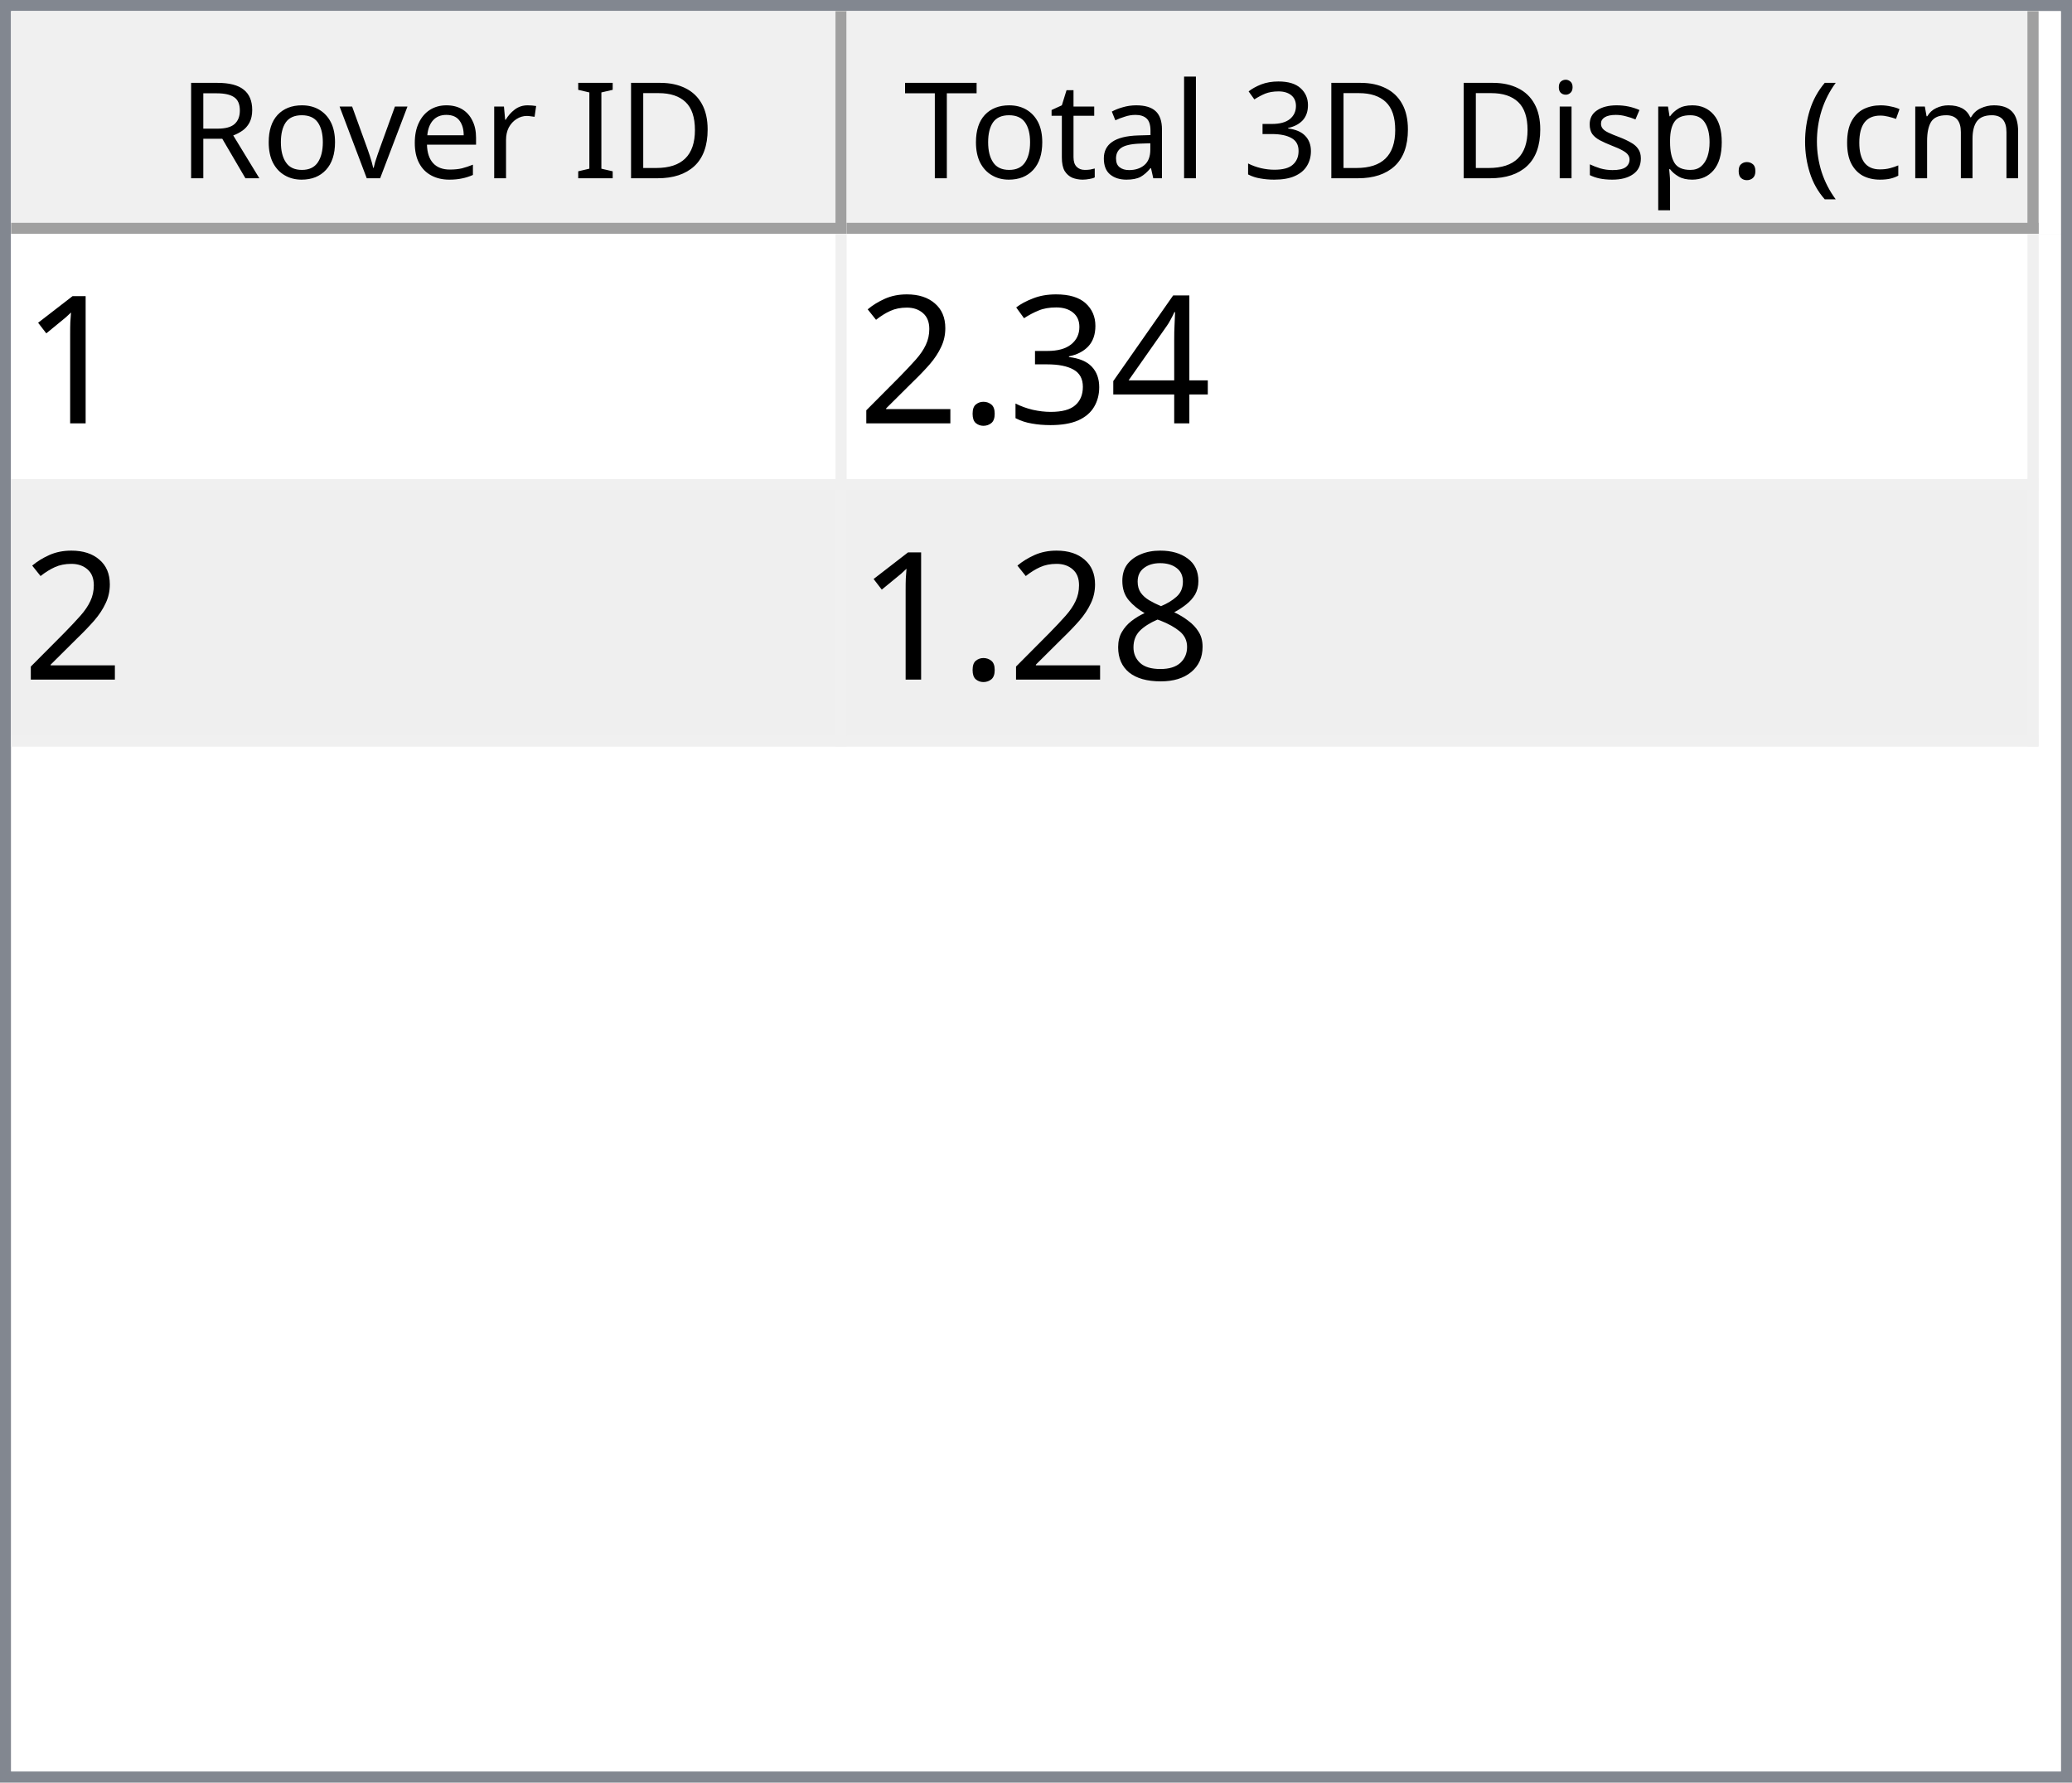
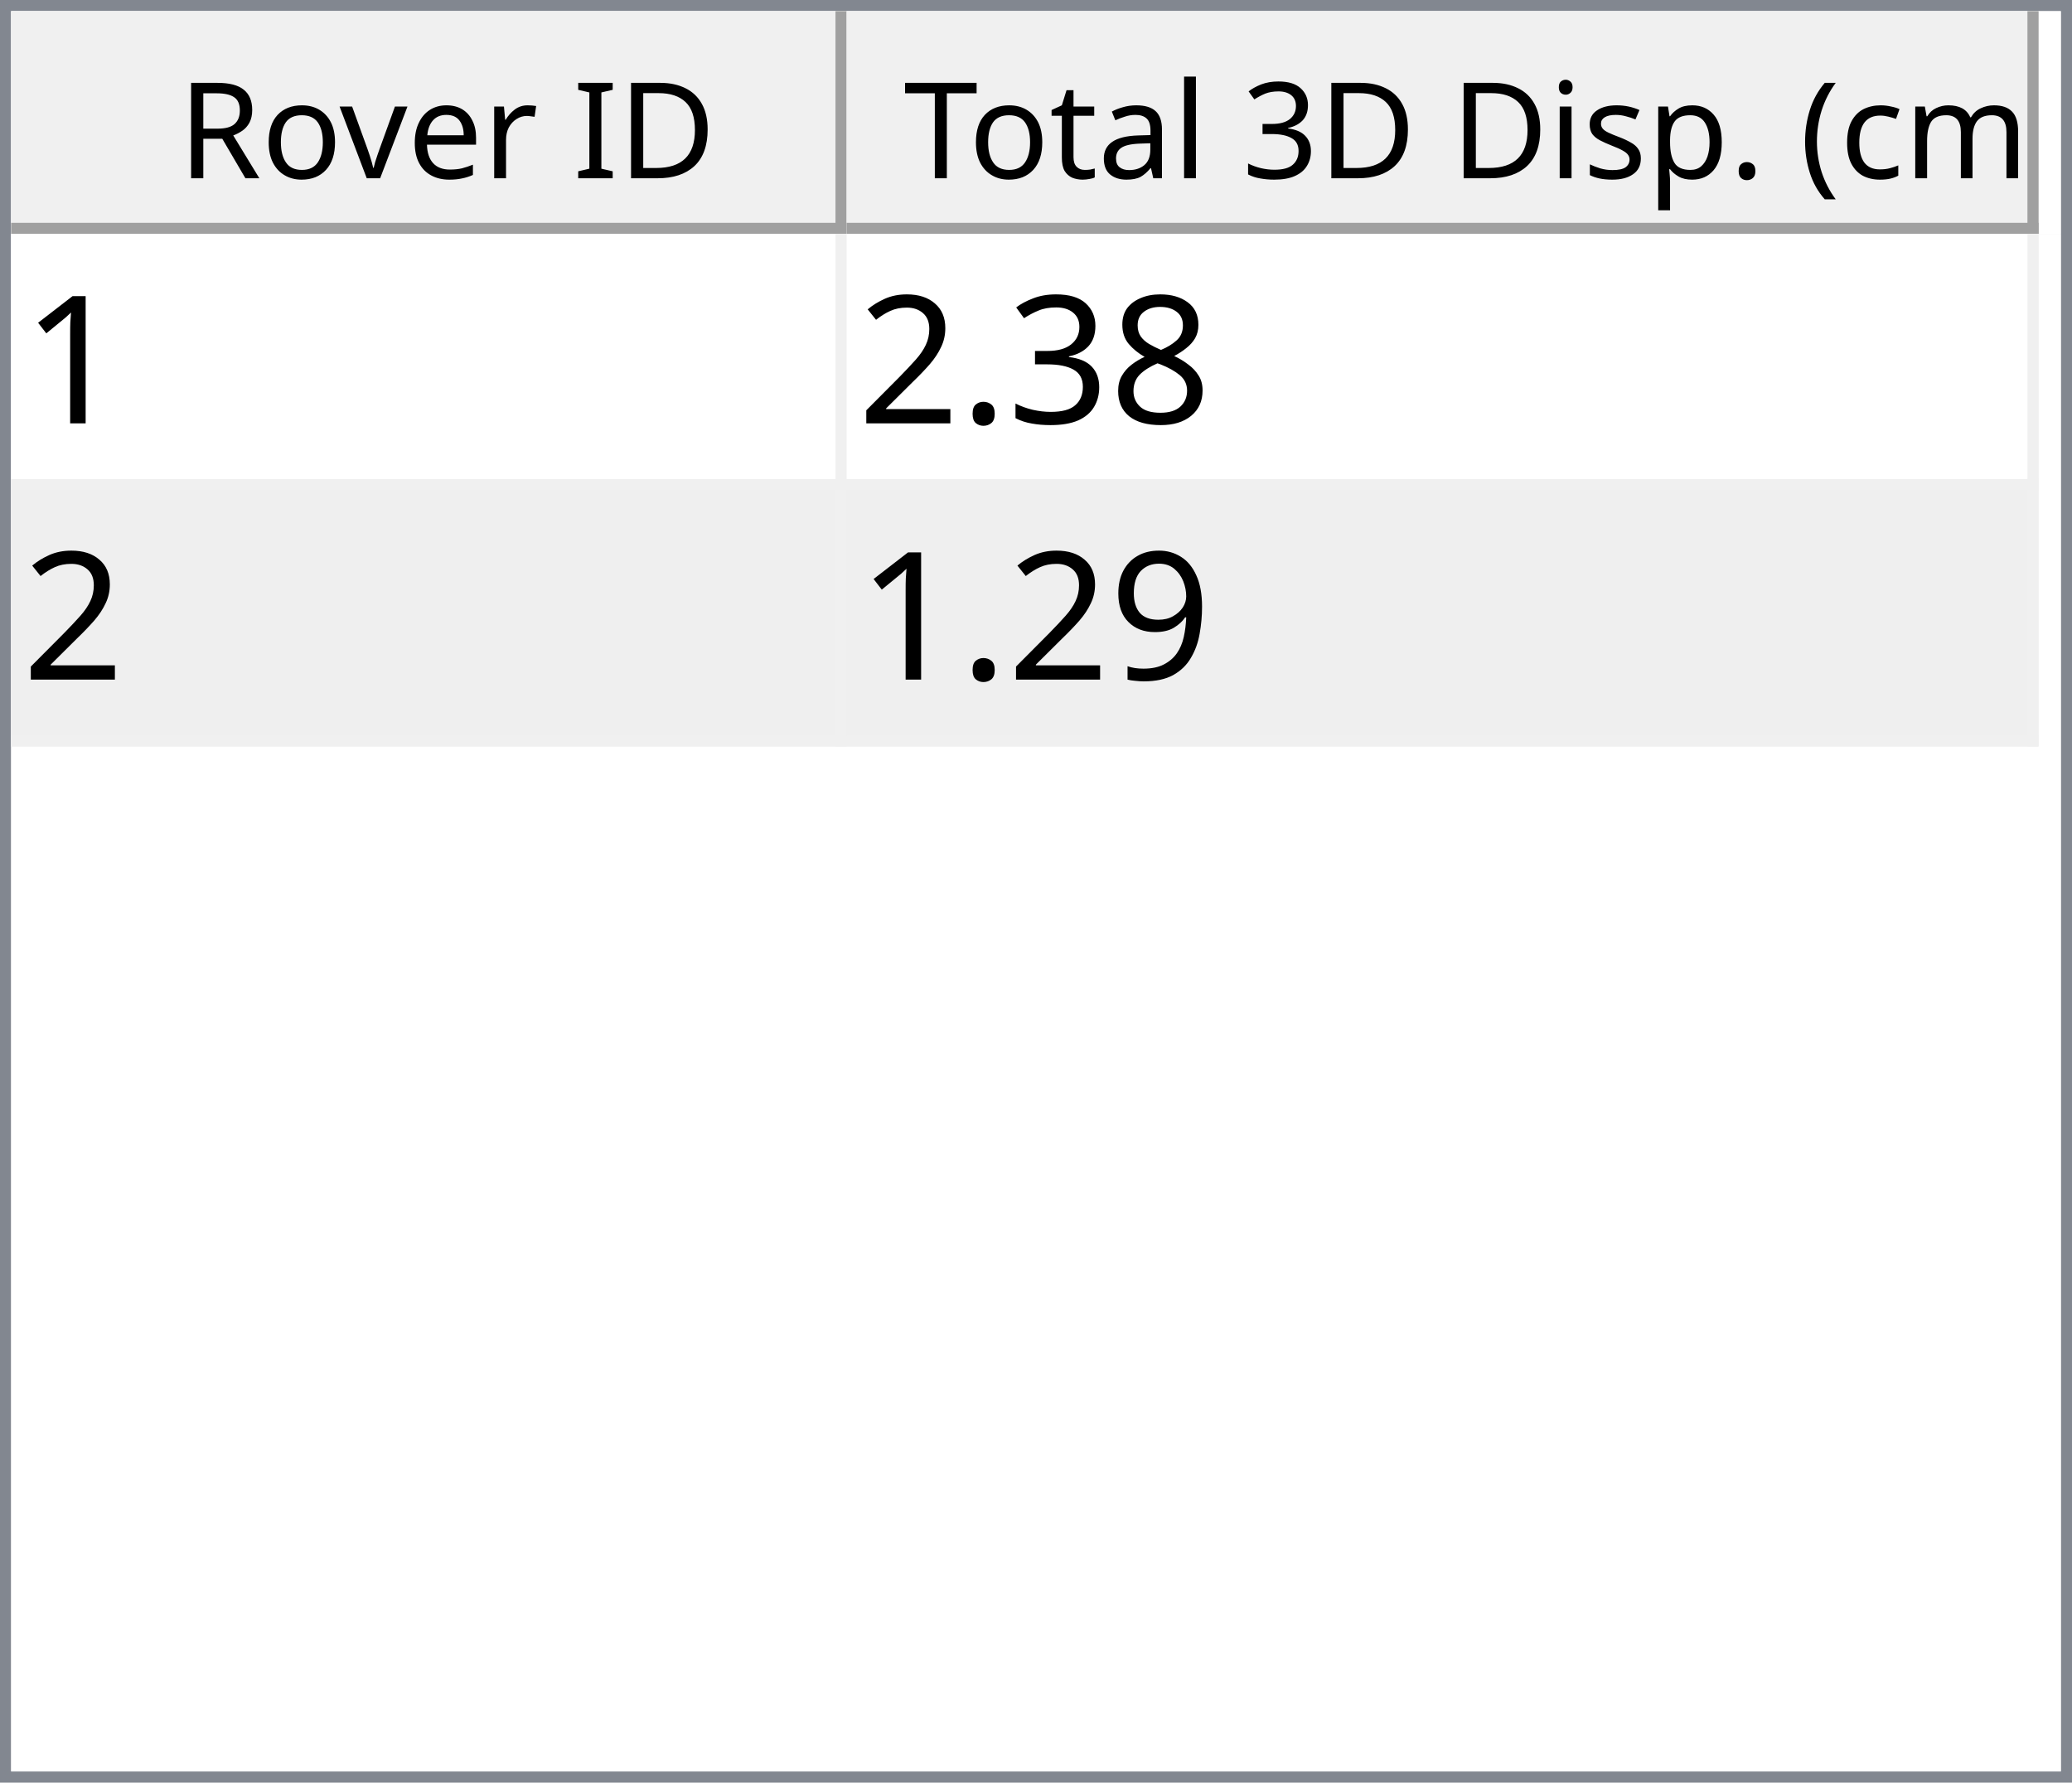
<svg xmlns="http://www.w3.org/2000/svg" style="fill-opacity:1; color-rendering:auto; color-interpolation:auto; text-rendering:auto; stroke:black; stroke-linecap:square; stroke-miterlimit:10; shape-rendering:auto; stroke-opacity:1; fill:black; stroke-dasharray:none; font-weight:normal; stroke-width:1; font-family:'Dialog'; font-style:normal; stroke-linejoin:miter; font-size:12px; stroke-dashoffset:0; image-rendering:auto;" width="186" height="160">
  <defs id="genericDefs" />
  <g>
    <defs id="defs1">
      <clipPath clipPathUnits="userSpaceOnUse" id="clipPath1">
        <path d="M0 0 L186 0 L186 160 L0 160 L0 0 Z" />
      </clipPath>
      <clipPath clipPathUnits="userSpaceOnUse" id="clipPath2">
        <path d="M0 0 L0 160 L186 160 L186 0 Z" />
      </clipPath>
      <clipPath clipPathUnits="userSpaceOnUse" id="clipPath3">
        <path d="M0 0 L0 20 L184 20 L184 0 Z" />
      </clipPath>
      <clipPath clipPathUnits="userSpaceOnUse" id="clipPath4">
        <path d="M0 0 L0 20 L75 20 L75 0 Z" />
      </clipPath>
      <clipPath clipPathUnits="userSpaceOnUse" id="clipPath5">
        <path d="M1 1 L1 19 L74 19 L74 1 Z" />
      </clipPath>
      <clipPath clipPathUnits="userSpaceOnUse" id="clipPath6">
        <path d="M0 0 L0 18 L73 18 L73 0 Z" />
      </clipPath>
      <clipPath clipPathUnits="userSpaceOnUse" id="clipPath7">
        <path d="M-0.5 -0.5 L-0.5 19.5 L74.5 19.5 L74.5 -0.5 Z" />
      </clipPath>
      <clipPath clipPathUnits="userSpaceOnUse" id="clipPath8">
        <path d="M0 0 L0 20 L107 20 L107 0 Z" />
      </clipPath>
      <clipPath clipPathUnits="userSpaceOnUse" id="clipPath9">
        <path d="M1 1 L1 19 L106 19 L106 1 Z" />
      </clipPath>
      <clipPath clipPathUnits="userSpaceOnUse" id="clipPath10">
        <path d="M0 0 L0 18 L105 18 L105 0 Z" />
      </clipPath>
      <clipPath clipPathUnits="userSpaceOnUse" id="clipPath11">
        <path d="M-0.5 -0.5 L-0.5 19.5 L106.5 19.5 L106.5 -0.5 Z" />
      </clipPath>
      <clipPath clipPathUnits="userSpaceOnUse" id="clipPath12">
        <path d="M0 0 L0 138 L184 138 L184 0 Z" />
      </clipPath>
      <clipPath clipPathUnits="userSpaceOnUse" id="clipPath13">
        <path d="M0 0 L0 46 L182 46 L182 0 Z" />
      </clipPath>
      <clipPath clipPathUnits="userSpaceOnUse" id="clipPath14">
        <path d="M-0.5 -0.5 L-0.5 45.5 L181.5 45.5 L181.5 -0.5 Z" />
      </clipPath>
      <clipPath clipPathUnits="userSpaceOnUse" id="clipPath15">
        <path d="M0 0 L0 22 L74 22 L74 0 Z" />
      </clipPath>
      <clipPath clipPathUnits="userSpaceOnUse" id="clipPath16">
        <path d="M0 0 L0 22 L106 22 L106 0 Z" />
      </clipPath>
      <font horiz-adv-x="64.551" id="font1">
        <font-face ascent="107.91" descent="25.098" units-per-em="100" style="font-style:normal; font-family:Segoe UI; font-weight:normal;" />
        <missing-glyph horiz-adv-x="64.551" d="M8.109 0 L8.109 68.266 L56.453 68.266 L56.453 0 L8.109 0 ZM15.328 7.234 L49.219 7.234 L49.219 61.031 L15.328 61.031 L15.328 7.234 Z" />
        <glyph unicode="D" horiz-adv-x="70.117" d="M9.188 0 L9.188 70.016 L28.516 70.016 Q65.531 70.016 65.531 35.891 Q65.531 19.672 55.25 9.836 Q44.969 0 27.734 0 L9.188 0 ZM17.391 62.594 L17.391 7.422 L27.828 7.422 Q41.609 7.422 49.273 14.797 Q56.938 22.172 56.938 35.688 Q56.938 62.594 28.328 62.594 L17.391 62.594 Z" />
        <glyph unicode="I" horiz-adv-x="26.611" d="M17.391 0 L9.188 0 L9.188 70.016 L17.391 70.016 L17.391 0 Z" />
        <glyph unicode=" " horiz-adv-x="27.393" d="" />
        <glyph unicode="r" horiz-adv-x="34.766" d="M34.188 41.891 Q32.078 43.5 28.125 43.5 Q23 43.5 19.555 38.672 Q16.109 33.844 16.109 25.484 L16.109 0 L8.109 0 L8.109 50 L16.109 50 L16.109 39.703 L16.312 39.703 Q18.016 44.969 21.531 47.922 Q25.047 50.875 29.391 50.875 Q32.516 50.875 34.188 50.203 L34.188 41.891 Z" />
        <glyph unicode="e" horiz-adv-x="52.295" d="M48.297 23 L12.984 23 Q13.188 14.656 17.484 10.109 Q21.781 5.562 29.297 5.562 Q37.75 5.562 44.828 11.141 L44.828 3.609 Q38.234 -1.172 27.391 -1.172 Q16.797 -1.172 10.742 5.641 Q4.688 12.453 4.688 24.812 Q4.688 36.469 11.305 43.82 Q17.922 51.172 27.734 51.172 Q37.547 51.172 42.922 44.828 Q48.297 38.484 48.297 27.203 L48.297 23 ZM40.094 29.781 Q40.047 36.719 36.75 40.578 Q33.453 44.438 27.594 44.438 Q21.922 44.438 17.969 40.383 Q14.016 36.328 13.094 29.781 L40.094 29.781 Z" />
        <glyph unicode="v" horiz-adv-x="47.9" d="M47.406 50 L27.484 0 L19.625 0 L0.688 50 L9.469 50 L22.172 13.672 Q23.578 9.672 23.922 6.688 L24.125 6.688 Q24.609 10.453 25.688 13.484 L38.969 50 L47.406 50 Z" />
        <glyph unicode="o" horiz-adv-x="58.594" d="M29 -1.172 Q17.922 -1.172 11.305 5.836 Q4.688 12.844 4.688 24.422 Q4.688 37.016 11.57 44.094 Q18.453 51.172 30.172 51.172 Q41.359 51.172 47.633 44.289 Q53.906 37.406 53.906 25.203 Q53.906 13.234 47.141 6.031 Q40.375 -1.172 29 -1.172 ZM29.594 44.438 Q21.875 44.438 17.383 39.188 Q12.891 33.938 12.891 24.703 Q12.891 15.828 17.43 10.695 Q21.969 5.562 29.594 5.562 Q37.359 5.562 41.531 10.594 Q45.703 15.625 45.703 24.906 Q45.703 34.281 41.531 39.359 Q37.359 44.438 29.594 44.438 Z" />
        <glyph unicode="R" horiz-adv-x="59.814" d="M59.375 0 L49.609 0 L37.891 19.625 Q36.281 22.359 34.766 24.289 Q33.25 26.219 31.664 27.438 Q30.078 28.656 28.25 29.219 Q26.422 29.781 24.125 29.781 L17.391 29.781 L17.391 0 L9.188 0 L9.188 70.016 L30.078 70.016 Q34.672 70.016 38.555 68.867 Q42.438 67.719 45.289 65.375 Q48.141 63.031 49.758 59.547 Q51.375 56.062 51.375 51.375 Q51.375 47.703 50.273 44.656 Q49.172 41.609 47.148 39.211 Q45.125 36.812 42.266 35.133 Q39.406 33.453 35.844 32.516 L35.844 32.328 Q37.594 31.547 38.891 30.547 Q40.188 29.547 41.359 28.18 Q42.531 26.812 43.68 25.078 Q44.828 23.344 46.234 21.047 L59.375 0 ZM17.391 62.594 L17.391 37.203 L28.516 37.203 Q31.594 37.203 34.203 38.133 Q36.812 39.062 38.719 40.797 Q40.625 42.531 41.703 45.047 Q42.781 47.562 42.781 50.688 Q42.781 56.297 39.141 59.445 Q35.5 62.594 28.609 62.594 L17.391 62.594 Z" />
        <glyph unicode=")" horiz-adv-x="30.176" d="M8.297 -15.922 L1.172 -15.922 Q16.406 2.344 16.406 26.812 Q16.406 51.469 1.078 70.016 L8.297 70.016 Q23.531 52.156 23.531 26.703 Q23.531 1.375 8.297 -15.922 Z" />
        <glyph unicode="m" horiz-adv-x="86.133" d="M79.109 0 L71.094 0 L71.094 28.719 Q71.094 37.016 68.531 40.727 Q65.969 44.438 59.906 44.438 Q54.781 44.438 51.195 39.75 Q47.609 35.062 47.609 28.516 L47.609 0 L39.594 0 L39.594 29.688 Q39.594 44.438 28.219 44.438 Q22.953 44.438 19.531 40.016 Q16.109 35.594 16.109 28.516 L16.109 0 L8.109 0 L8.109 50 L16.109 50 L16.109 42.094 L16.312 42.094 Q21.625 51.172 31.844 51.172 Q36.969 51.172 40.773 48.312 Q44.578 45.453 46 40.828 Q51.562 51.172 62.594 51.172 Q79.109 51.172 79.109 30.812 L79.109 0 Z" />
        <glyph unicode="c" horiz-adv-x="46.191" d="M42.188 2.297 Q36.422 -1.172 28.516 -1.172 Q17.828 -1.172 11.258 5.789 Q4.688 12.75 4.688 23.828 Q4.688 36.188 11.766 43.68 Q18.844 51.172 30.672 51.172 Q37.25 51.172 42.281 48.734 L42.281 40.531 Q36.719 44.438 30.375 44.438 Q22.703 44.438 17.797 38.945 Q12.891 33.453 12.891 24.516 Q12.891 15.719 17.508 10.641 Q22.125 5.562 29.891 5.562 Q36.422 5.562 42.188 9.906 L42.188 2.297 Z" />
        <glyph unicode="(" horiz-adv-x="30.176" d="M29.109 -15.922 L21.969 -15.922 Q6.844 1.375 6.844 26.703 Q6.844 52.156 21.969 70.016 L29.203 70.016 Q13.875 51.469 13.875 26.812 Q13.875 2.344 29.109 -15.922 Z" />
        <glyph unicode="." horiz-adv-x="21.68" d="M10.891 -1.078 Q8.641 -1.078 7.055 0.539 Q5.469 2.156 5.469 4.391 Q5.469 6.641 7.055 8.273 Q8.641 9.906 10.891 9.906 Q13.188 9.906 14.797 8.273 Q16.406 6.641 16.406 4.391 Q16.406 2.156 14.797 0.539 Q13.188 -1.078 10.891 -1.078 Z" />
        <glyph unicode="p" horiz-adv-x="58.789" d="M16.312 7.234 L16.109 7.234 L16.109 -23 L8.109 -23 L8.109 50 L16.109 50 L16.109 41.219 L16.312 41.219 Q22.219 51.172 33.594 51.172 Q43.266 51.172 48.688 44.461 Q54.109 37.75 54.109 26.469 Q54.109 13.922 48 6.375 Q41.891 -1.172 31.297 -1.172 Q21.578 -1.172 16.312 7.234 ZM16.109 27.391 L16.109 20.406 Q16.109 14.203 20.141 9.883 Q24.172 5.562 30.375 5.562 Q37.641 5.562 41.773 11.133 Q45.906 16.703 45.906 26.609 Q45.906 34.969 42.047 39.703 Q38.188 44.438 31.594 44.438 Q24.609 44.438 20.359 39.578 Q16.109 34.719 16.109 27.391 Z" />
        <glyph unicode="s" horiz-adv-x="42.432" d="M5.078 1.812 L5.078 10.406 Q11.625 5.562 19.484 5.562 Q30.031 5.562 30.031 12.594 Q30.031 14.594 29.125 15.992 Q28.219 17.391 26.68 18.461 Q25.141 19.531 23.07 20.383 Q21 21.234 18.609 22.172 Q15.281 23.484 12.766 24.828 Q10.25 26.172 8.57 27.859 Q6.891 29.547 6.031 31.695 Q5.172 33.844 5.172 36.719 Q5.172 40.234 6.789 42.945 Q8.406 45.656 11.086 47.484 Q13.766 49.312 17.211 50.242 Q20.656 51.172 24.312 51.172 Q30.812 51.172 35.938 48.922 L35.938 40.828 Q30.422 44.438 23.25 44.438 Q21 44.438 19.195 43.922 Q17.391 43.406 16.094 42.477 Q14.797 41.547 14.086 40.258 Q13.375 38.969 13.375 37.406 Q13.375 35.453 14.086 34.133 Q14.797 32.812 16.164 31.789 Q17.531 30.766 19.484 29.938 Q21.438 29.109 23.922 28.125 Q27.25 26.859 29.883 25.516 Q32.516 24.172 34.375 22.484 Q36.234 20.797 37.234 18.602 Q38.234 16.406 38.234 13.375 Q38.234 9.672 36.602 6.938 Q34.969 4.203 32.234 2.398 Q29.5 0.594 25.93 -0.289 Q22.359 -1.172 18.453 -1.172 Q10.75 -1.172 5.078 1.812 Z" />
        <glyph unicode="i" horiz-adv-x="24.219" d="M12.203 62.703 Q10.062 62.703 8.547 64.164 Q7.031 65.625 7.031 67.875 Q7.031 70.125 8.547 71.609 Q10.062 73.094 12.203 73.094 Q14.406 73.094 15.945 71.609 Q17.484 70.125 17.484 67.875 Q17.484 65.719 15.945 64.211 Q14.406 62.703 12.203 62.703 ZM16.109 0 L8.109 0 L8.109 50 L16.109 50 L16.109 0 Z" />
        <glyph unicode="3" horiz-adv-x="53.906" d="M46.531 19.828 Q46.531 15.094 44.75 11.211 Q42.969 7.328 39.719 4.57 Q36.469 1.812 31.93 0.297 Q27.391 -1.219 21.922 -1.219 Q11.922 -1.219 6 2.594 L6 11.188 Q13.094 5.609 22.219 5.609 Q25.875 5.609 28.828 6.539 Q31.781 7.469 33.906 9.227 Q36.031 10.984 37.18 13.477 Q38.328 15.969 38.328 19.094 Q38.328 32.812 18.797 32.812 L12.984 32.812 L12.984 39.594 L18.5 39.594 Q35.797 39.594 35.797 52.484 Q35.797 64.406 22.609 64.406 Q15.188 64.406 8.688 59.422 L8.688 67.188 Q15.375 71.188 24.609 71.188 Q29 71.188 32.57 69.969 Q36.141 68.75 38.68 66.555 Q41.219 64.359 42.609 61.281 Q44 58.203 44 54.5 Q44 40.672 30.031 36.719 L30.031 36.531 Q33.594 36.141 36.625 34.797 Q39.656 33.453 41.852 31.305 Q44.047 29.156 45.289 26.25 Q46.531 23.344 46.531 19.828 Z" />
        <glyph unicode="l" horiz-adv-x="24.219" d="M16.109 0 L8.109 0 L8.109 74.031 L16.109 74.031 L16.109 0 Z" />
        <glyph unicode="a" horiz-adv-x="50.879" d="M43.891 0 L35.891 0 L35.891 7.812 L35.688 7.812 Q30.469 -1.172 20.312 -1.172 Q12.844 -1.172 8.617 2.781 Q4.391 6.734 4.391 13.281 Q4.391 27.297 20.906 29.594 L35.891 31.688 Q35.891 44.438 25.594 44.438 Q16.547 44.438 9.281 38.281 L9.281 46.484 Q16.656 51.172 26.266 51.172 Q43.891 51.172 43.891 32.516 L43.891 0 ZM35.891 25.297 L23.828 23.641 Q18.266 22.859 15.43 20.875 Q12.594 18.891 12.594 13.875 Q12.594 10.203 15.211 7.883 Q17.828 5.562 22.172 5.562 Q28.125 5.562 32.008 9.742 Q35.891 13.922 35.891 20.312 L35.891 25.297 Z" />
        <glyph unicode="t" horiz-adv-x="33.887" d="M31.297 0.484 Q28.469 -1.078 23.828 -1.078 Q10.688 -1.078 10.688 13.578 L10.688 43.172 L2.094 43.172 L2.094 50 L10.688 50 L10.688 62.203 L18.703 64.797 L18.703 50 L31.297 50 L31.297 43.172 L18.703 43.172 L18.703 14.984 Q18.703 9.969 20.414 7.82 Q22.125 5.672 26.078 5.672 Q29.109 5.672 31.297 7.328 L31.297 0.484 Z" />
        <glyph unicode="T" horiz-adv-x="52.393" d="M50.594 62.594 L30.375 62.594 L30.375 0 L22.172 0 L22.172 62.594 L2 62.594 L2 70.016 L50.594 70.016 L50.594 62.594 Z" />
      </font>
      <font horiz-adv-x="75.0" id="font2">
        <font-face ascent="100.537" descent="21.973" units-per-em="100" style="font-style:normal; font-family:sans-serif; font-weight:normal;" />
        <missing-glyph horiz-adv-x="75.0" d="M12.5 0 L12.5 62.5 L62.5 62.5 L62.5 0 L12.5 0 ZM14.062 1.562 L60.938 1.562 L60.938 60.938 L14.062 60.938 L14.062 1.562 Z" />
        <glyph unicode="1" horiz-adv-x="55.615" d="M37.25 0 L28.469 0 L28.469 56 Q25.297 52.984 20.141 49.953 Q14.984 46.922 10.891 45.406 L10.891 53.906 Q18.266 57.375 23.781 62.305 Q29.297 67.234 31.594 71.875 L37.25 71.875 L37.25 0 Z" />
-         <glyph unicode="4" horiz-adv-x="55.615" d="M32.328 0 L32.328 17.141 L1.266 17.141 L1.266 25.203 L33.938 71.578 L41.109 71.578 L41.109 25.203 L50.781 25.203 L50.781 17.141 L41.109 17.141 L41.109 0 L32.328 0 ZM32.328 25.203 L32.328 57.469 L9.906 25.203 L32.328 25.203 Z" />
+         <glyph unicode="8" horiz-adv-x="55.615" d="M17.672 38.812 Q12.203 40.828 9.57 44.539 Q6.938 48.25 6.938 53.422 Q6.938 61.234 12.555 66.555 Q18.172 71.875 27.484 71.875 Q36.859 71.875 42.578 66.43 Q48.297 60.984 48.297 53.172 Q48.297 48.188 45.68 44.508 Q43.062 40.828 37.75 38.812 Q44.344 36.672 47.781 31.883 Q51.219 27.094 51.219 20.453 Q51.219 11.281 44.727 5.031 Q38.234 -1.219 27.641 -1.219 Q17.047 -1.219 10.547 5.055 Q4.047 11.328 4.047 20.703 Q4.047 27.688 7.594 32.398 Q11.141 37.109 17.672 38.812 ZM15.922 53.719 Q15.922 48.641 19.195 45.414 Q22.469 42.188 27.688 42.188 Q32.766 42.188 36.016 45.383 Q39.266 48.578 39.266 53.219 Q39.266 58.062 35.914 61.359 Q32.562 64.656 27.594 64.656 Q22.562 64.656 19.242 61.43 Q15.922 58.203 15.922 53.719 ZM13.094 20.656 Q13.094 16.891 14.875 13.375 Q16.656 9.859 20.172 7.93 Q23.688 6 27.734 6 Q34.031 6 38.133 10.055 Q42.234 14.109 42.234 20.359 Q42.234 26.703 38.016 30.859 Q33.797 35.016 27.438 35.016 Q21.234 35.016 17.164 30.914 Q13.094 26.812 13.094 20.656 Z" />
        <glyph unicode="3" horiz-adv-x="55.615" d="M4.203 18.891 L12.984 20.062 Q14.5 12.594 18.141 9.297 Q21.781 6 27 6 Q33.203 6 37.477 10.297 Q41.75 14.594 41.75 20.953 Q41.75 27 37.797 30.93 Q33.844 34.859 27.734 34.859 Q25.25 34.859 21.531 33.891 L22.516 41.609 Q23.391 41.5 23.922 41.5 Q29.547 41.5 34.039 44.43 Q38.531 47.359 38.531 53.469 Q38.531 58.297 35.258 61.477 Q31.984 64.656 26.812 64.656 Q21.688 64.656 18.266 61.43 Q14.844 58.203 13.875 51.766 L5.078 53.328 Q6.688 62.156 12.398 67.016 Q18.109 71.875 26.609 71.875 Q32.469 71.875 37.398 69.359 Q42.328 66.844 44.945 62.5 Q47.562 58.156 47.562 53.266 Q47.562 48.641 45.07 44.828 Q42.578 41.016 37.703 38.766 Q44.047 37.312 47.562 32.695 Q51.078 28.078 51.078 21.141 Q51.078 11.766 44.242 5.25 Q37.406 -1.266 26.953 -1.266 Q17.531 -1.266 11.305 4.352 Q5.078 9.969 4.203 18.891 Z" />
        <glyph unicode="." horiz-adv-x="27.783" d="M9.078 0 L9.078 10.016 L19.094 10.016 L19.094 0 L9.078 0 Z" />
        <glyph unicode="2" horiz-adv-x="55.615" d="M50.344 8.453 L50.344 0 L3.031 0 Q2.938 3.172 4.047 6.109 Q5.859 10.938 9.836 15.625 Q13.812 20.312 21.344 26.469 Q33.016 36.031 37.117 41.625 Q41.219 47.219 41.219 52.203 Q41.219 57.422 37.477 61.008 Q33.734 64.594 27.734 64.594 Q21.391 64.594 17.578 60.789 Q13.766 56.984 13.719 50.25 L4.688 51.172 Q5.609 61.281 11.664 66.578 Q17.719 71.875 27.938 71.875 Q38.234 71.875 44.242 66.164 Q50.25 60.453 50.25 52 Q50.25 47.703 48.492 43.555 Q46.734 39.406 42.656 34.812 Q38.578 30.219 29.109 22.219 Q21.188 15.578 18.945 13.211 Q16.703 10.844 15.234 8.453 L50.344 8.453 Z" />
-         <glyph unicode="8" horiz-adv-x="55.615" d="M17.672 38.812 Q12.203 40.828 9.57 44.539 Q6.938 48.25 6.938 53.422 Q6.938 61.234 12.555 66.555 Q18.172 71.875 27.484 71.875 Q36.859 71.875 42.578 66.43 Q48.297 60.984 48.297 53.172 Q48.297 48.188 45.68 44.508 Q43.062 40.828 37.75 38.812 Q44.344 36.672 47.781 31.883 Q51.219 27.094 51.219 20.453 Q51.219 11.281 44.727 5.031 Q38.234 -1.219 27.641 -1.219 Q17.047 -1.219 10.547 5.055 Q4.047 11.328 4.047 20.703 Q4.047 27.688 7.594 32.398 Q11.141 37.109 17.672 38.812 ZM15.922 53.719 Q15.922 48.641 19.195 45.414 Q22.469 42.188 27.688 42.188 Q32.766 42.188 36.016 45.383 Q39.266 48.578 39.266 53.219 Q39.266 58.062 35.914 61.359 Q32.562 64.656 27.594 64.656 Q22.562 64.656 19.242 61.43 Q15.922 58.203 15.922 53.719 ZM13.094 20.656 Q13.094 16.891 14.875 13.375 Q16.656 9.859 20.172 7.93 Q23.688 6 27.734 6 Q34.031 6 38.133 10.055 Q42.234 14.109 42.234 20.359 Q42.234 26.703 38.016 30.859 Q33.797 35.016 27.438 35.016 Q21.234 35.016 17.164 30.914 Q13.094 26.812 13.094 20.656 Z" />
+         <glyph unicode="9" horiz-adv-x="55.615" d="M5.469 16.547 L13.922 17.328 Q14.984 11.375 18.016 8.688 Q21.047 6 25.781 6 Q29.828 6 32.883 7.859 Q35.938 9.719 37.891 12.82 Q39.844 15.922 41.164 21.195 Q42.484 26.469 42.484 31.938 Q42.484 32.516 42.438 33.688 Q39.797 29.5 35.234 26.883 Q30.672 24.266 25.344 24.266 Q16.453 24.266 10.305 30.711 Q4.156 37.156 4.156 47.703 Q4.156 58.594 10.578 65.234 Q17 71.875 26.656 71.875 Q33.641 71.875 39.43 68.117 Q45.219 64.359 48.219 57.398 Q51.219 50.438 51.219 37.25 Q51.219 23.531 48.242 15.406 Q45.266 7.281 39.383 3.031 Q33.5 -1.219 25.594 -1.219 Q17.188 -1.219 11.867 3.445 Q6.547 8.109 5.469 16.547 ZM41.453 48.141 Q41.453 55.719 37.43 60.156 Q33.406 64.594 27.734 64.594 Q21.875 64.594 17.531 59.812 Q13.188 55.031 13.188 47.406 Q13.188 40.578 17.312 36.305 Q21.438 32.031 27.484 32.031 Q33.594 32.031 37.523 36.305 Q41.453 40.578 41.453 48.141 Z" />
      </font>
    </defs>
    <g style="fill:white; stroke:white;">
      <rect x="0" y="0" width="186" style="clip-path:url(#clipPath1); stroke:none;" height="160" />
    </g>
    <g style="fill:white; text-rendering:optimizeSpeed; color-rendering:optimizeSpeed; image-rendering:optimizeSpeed; shape-rendering:crispEdges; stroke:white; color-interpolation:sRGB;">
      <rect x="0" width="186" height="160" y="0" style="stroke:none;" />
      <path style="stroke:none;" d="M0 160 L186 160 L186 0 L0 0 Z" />
    </g>
    <g style="fill:rgb(240,240,240); font-family:'Segoe UI'; stroke:rgb(240,240,240);">
      <rect x="0" y="0" width="186" style="clip-path:url(#clipPath2); stroke:none;" height="160" />
    </g>
    <g style="fill:rgb(130,135,144); font-family:'Segoe UI'; stroke:rgb(130,135,144);">
      <path d="M0 0 L186 0 L186 160 L0 160 L0 0 ZM1 1 L185 1 L185 159 L1 159 L1 1 Z" style="fill-rule:evenodd; clip-path:url(#clipPath2); stroke:none;" />
    </g>
    <g style="fill:white; font-family:'Segoe UI'; stroke:white;" transform="translate(1,1)">
      <rect x="0" y="0" width="184" style="clip-path:url(#clipPath3); stroke:none;" height="20" />
    </g>
    <g style="fill:rgb(240,240,240); font-family:'Segoe UI'; stroke:rgb(240,240,240);" transform="translate(1,1)">
      <rect x="0" y="0" width="75" style="clip-path:url(#clipPath4); stroke:none;" height="20" />
    </g>
    <g style="font-family:'Segoe UI';" transform="translate(2,2)">
      <text x="14" xml:space="preserve" y="14" style="clip-path:url(#clipPath6); stroke:none;">Rover ID</text>
    </g>
    <g style="fill:rgb(160,160,160); font-family:'Segoe UI'; stroke:rgb(160,160,160); stroke-linejoin:bevel;" transform="translate(1.5,1.5)">
      <line x1="74" x2="74" y1="0" style="fill:none; clip-path:url(#clipPath7);" y2="19" />
    </g>
    <g style="fill:rgb(160,160,160); font-family:'Segoe UI'; stroke:rgb(160,160,160); stroke-linejoin:bevel;" transform="matrix(1,0,0,1,1,1) translate(0.5,0.5)">
      <line x1="0" x2="74" y1="19" style="fill:none; clip-path:url(#clipPath7);" y2="19" />
    </g>
    <g style="fill:rgb(240,240,240); font-family:'Segoe UI'; stroke:rgb(240,240,240);" transform="translate(76,1)">
      <rect x="0" y="0" width="107" style="clip-path:url(#clipPath8); stroke:none;" height="20" />
    </g>
    <g style="font-family:'Segoe UI';" transform="translate(77,2)">
      <text x="1" xml:space="preserve" y="14" style="clip-path:url(#clipPath10); stroke:none;"> Total 3D Disp. (cm)</text>
    </g>
    <g style="fill:rgb(160,160,160); font-family:'Segoe UI'; stroke:rgb(160,160,160); stroke-linejoin:bevel;" transform="translate(76.5,1.5)">
      <line x1="106" x2="106" y1="0" style="fill:none; clip-path:url(#clipPath11);" y2="19" />
    </g>
    <g style="fill:rgb(160,160,160); font-family:'Segoe UI'; stroke:rgb(160,160,160); stroke-linejoin:bevel;" transform="matrix(1,0,0,1,76,1) translate(0.5,0.5)">
      <line x1="0" x2="106" y1="19" style="fill:none; clip-path:url(#clipPath11);" y2="19" />
    </g>
    <g style="fill:white; font-family:'Segoe UI'; stroke:white;" transform="translate(1,21)">
      <rect x="0" y="0" width="184" style="clip-path:url(#clipPath12); stroke:none;" height="138" />
    </g>
    <g style="fill:rgb(240,240,240); font-size:16px; font-family:sans-serif; stroke:rgb(240,240,240);" transform="translate(1,21)">
      <rect x="0" y="0" width="182" style="clip-path:url(#clipPath13); stroke:none;" height="46" />
      <line transform="translate(0.5,0.5)" x1="0" x2="181" y1="22" style="clip-path:url(#clipPath14); fill:none; stroke-linejoin:bevel;" y2="22" />
    </g>
    <g transform="matrix(1,0,0,1,1,21) translate(0.5,0.5)" style="fill:rgb(240,240,240); font-size:16px; font-family:sans-serif; stroke:rgb(240,240,240); stroke-linejoin:bevel;">
      <line x1="0" x2="181" y1="45" style="fill:none; clip-path:url(#clipPath14);" y2="45" />
    </g>
    <g transform="matrix(1,0,0,1,1,21) translate(0.5,0.5)" style="fill:rgb(240,240,240); font-size:16px; font-family:sans-serif; stroke:rgb(240,240,240); stroke-linejoin:bevel;">
      <line x1="74" x2="74" y1="0" style="fill:none; clip-path:url(#clipPath14);" y2="45" />
    </g>
    <g transform="matrix(1,0,0,1,1,21) translate(0.5,0.5)" style="fill:rgb(240,240,240); font-size:16px; font-family:sans-serif; stroke:rgb(240,240,240); stroke-linejoin:bevel;">
      <line x1="181" x2="181" y1="0" style="fill:none; clip-path:url(#clipPath14);" y2="45" />
    </g>
    <g style="fill:white; font-size:16px; font-family:sans-serif; stroke:white;" transform="matrix(1,0,0,1,1,21)">
      <rect x="0" y="0" width="74" style="clip-path:url(#clipPath15); stroke:none;" height="22" />
      <text x="1" y="17" style="fill:black; clip-path:url(#clipPath15); stroke:none;" xml:space="preserve">1</text>
    </g>
    <g style="fill:white; font-size:16px; font-family:sans-serif; stroke:white;" transform="matrix(1,0,0,1,1,21) translate(75,0)">
      <rect x="0" y="0" width="106" style="clip-path:url(#clipPath16); stroke:none;" height="22" />
-       <text x="1" y="17" style="fill:black; clip-path:url(#clipPath16); stroke:none;" xml:space="preserve">2.34</text>
+       <text x="1" y="17" style="fill:black; clip-path:url(#clipPath16); stroke:none;" xml:space="preserve">2.38</text>
    </g>
    <g style="fill:rgb(239,239,239); font-size:16px; font-family:sans-serif; stroke:rgb(239,239,239);" transform="matrix(1,0,0,1,1,21) translate(0,23)">
      <rect x="0" y="0" width="74" style="clip-path:url(#clipPath15); stroke:none;" height="22" />
      <text x="1" y="17" style="fill:black; clip-path:url(#clipPath15); stroke:none;" xml:space="preserve">2</text>
    </g>
    <g style="fill:rgb(239,239,239); font-size:16px; font-family:sans-serif; stroke:rgb(239,239,239);" transform="matrix(1,0,0,1,1,21) translate(75,23)">
      <rect x="0" y="0" width="106" style="clip-path:url(#clipPath16); stroke:none;" height="22" />
-       <text x="1" y="17" style="fill:black; clip-path:url(#clipPath16); stroke:none;" xml:space="preserve">1.28</text>
+       <text x="1" y="17" style="fill:black; clip-path:url(#clipPath16); stroke:none;" xml:space="preserve">1.29</text>
    </g>
  </g>
</svg>
